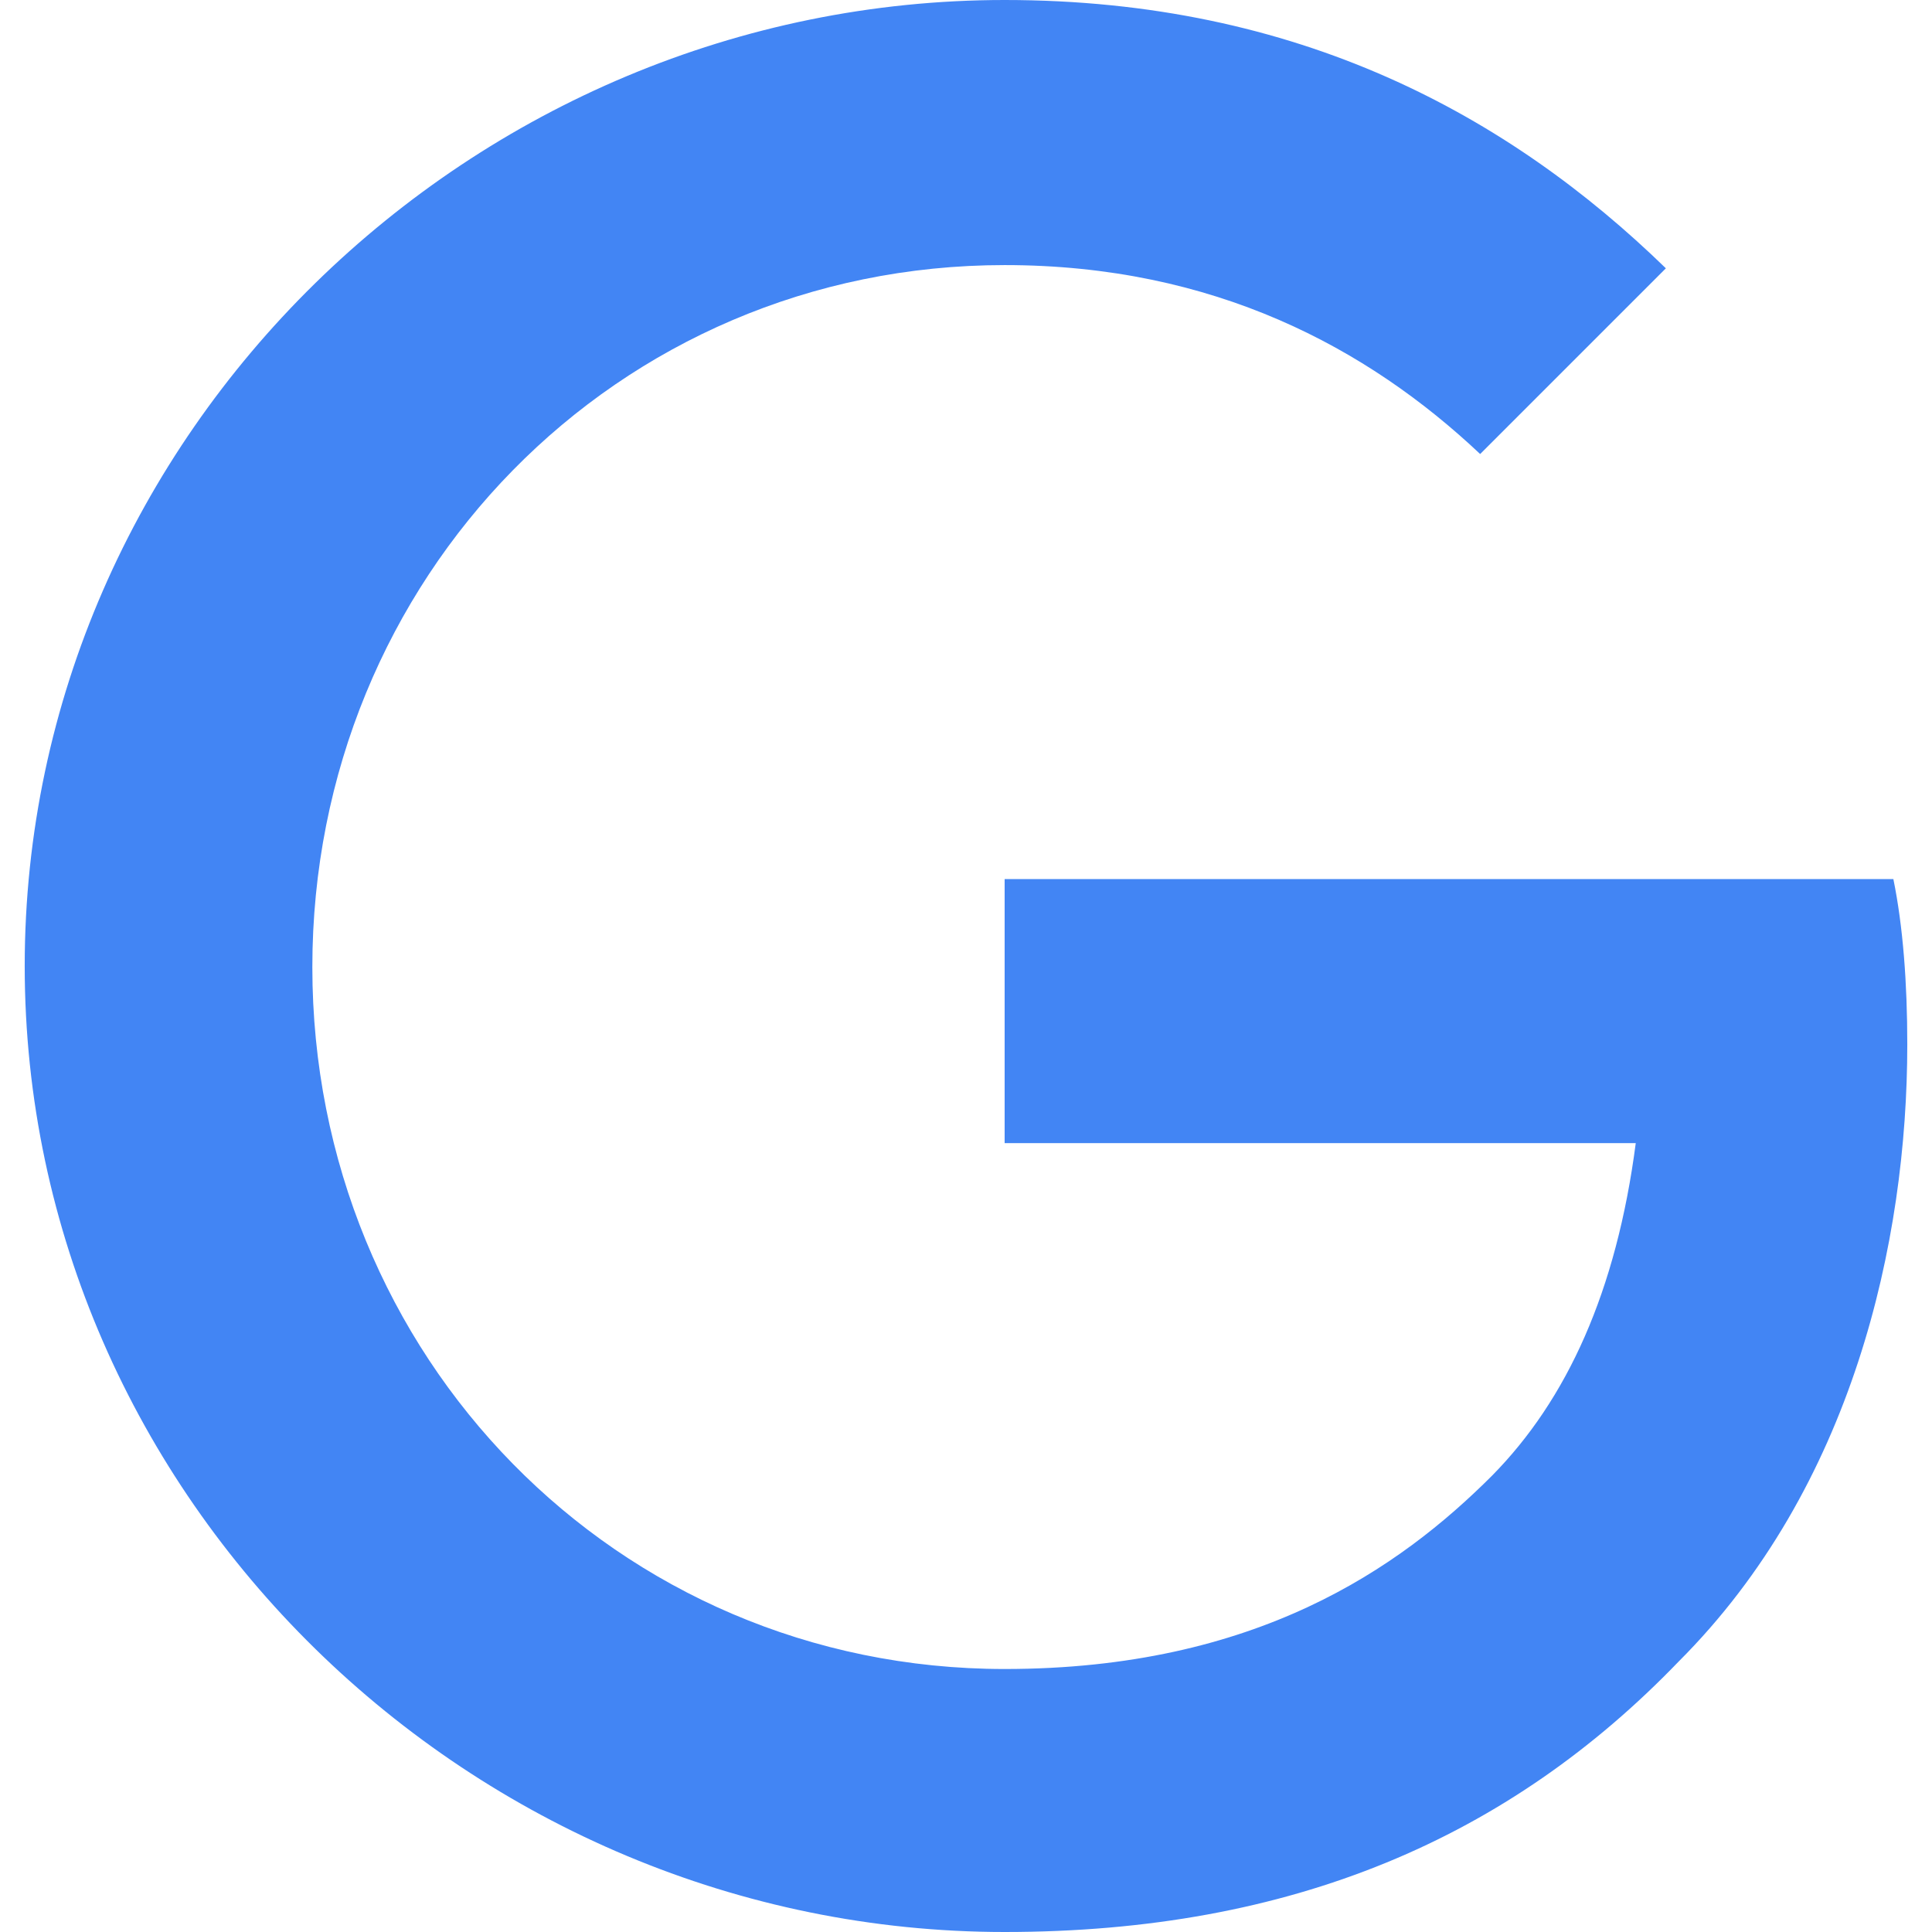
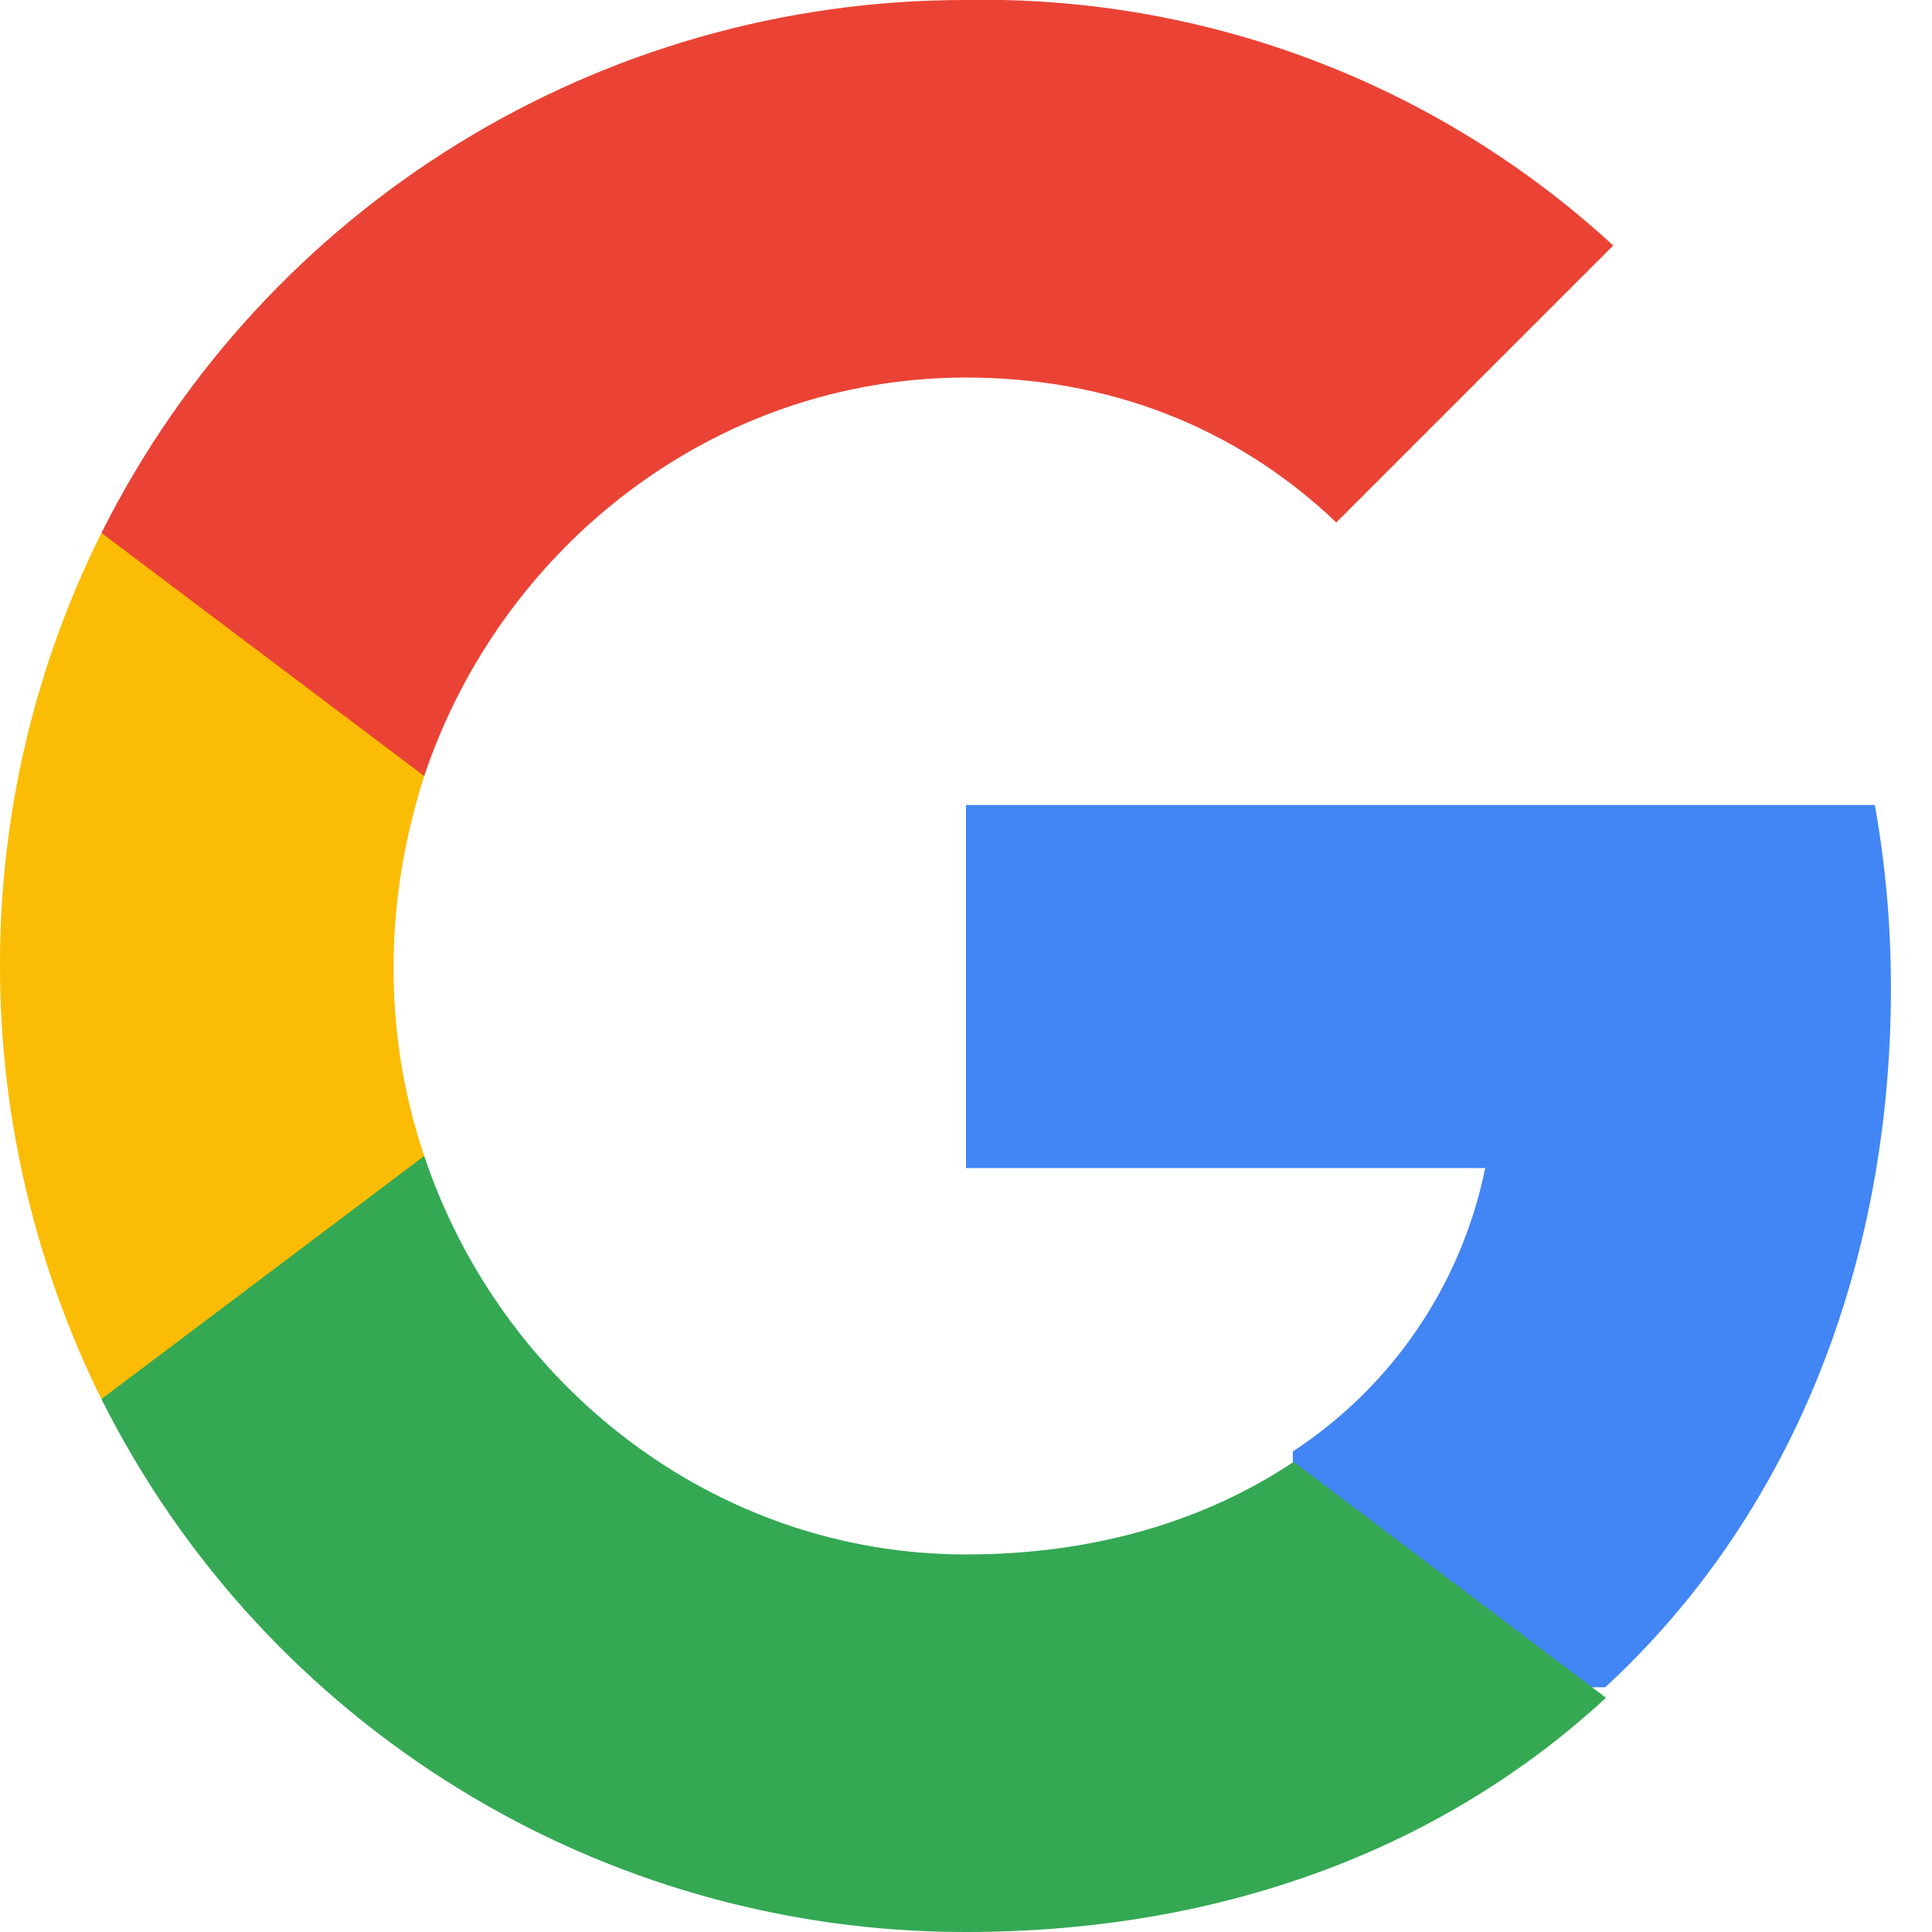
- <svg xmlns="http://www.w3.org/2000/svg" fill="#4285F4" role="img" viewBox="0 0 24 24">
-   <path d="M12.48 10.92v3.28h7.84c-.24 1.84-.853 3.187-1.787 4.133-1.147 1.147-2.933 2.4-6.053 2.4-4.827 0-8.6-3.893-8.6-8.72s3.773-8.72 8.6-8.72c2.6 0 4.507 1.027 5.907 2.347l2.307-2.307C18.747 1.44 16.133 0 12.48 0 5.867 0 .307 5.387.307 12s5.56 12 12.173 12c3.573 0 6.267-1.173 8.373-3.36 2.16-2.16 2.84-5.213 2.84-7.667 0-.76-.053-1.467-.173-2.053H12.48z" />
+ <svg xmlns="http://www.w3.org/2000/svg" role="img" viewBox="0 0 24 24">
+   <path fill="#4285F4" d="M23.49 12.27c0-.79-.07-1.54-.2-2.27H12v4.51h6.45a5.52 5.52 0 0 1-2.39 3.52v2.93h3.88c2.27-2.09 3.55-5.18 3.55-8.69Z" />
+   <path fill="#34A853" d="M12 24c3.24 0 5.96-1.07 7.95-2.91l-3.88-2.93c-1.08.72-2.45 1.15-4.07 1.15-3.13 0-5.78-2.11-6.73-4.95H1.26v3.02A12 12 0 0 0 12 24Z" />
+   <path fill="#FBBC05" d="M5.27 14.36A7.22 7.22 0 0 1 4.89 12c0-.82.14-1.61.38-2.36V6.62H1.26A12 12 0 0 0 0 12c0 1.93.46 3.76 1.26 5.38l4.01-3.02Z" />
+   <path fill="#EA4335" d="M12 4.69c1.77 0 3.35.61 4.6 1.8l3.44-3.44A11.55 11.55 0 0 0 12 0 12 12 0 0 0 1.26 6.62l4.01 3.02C6.22 6.8 8.87 4.69 12 4.69Z" />
</svg>
